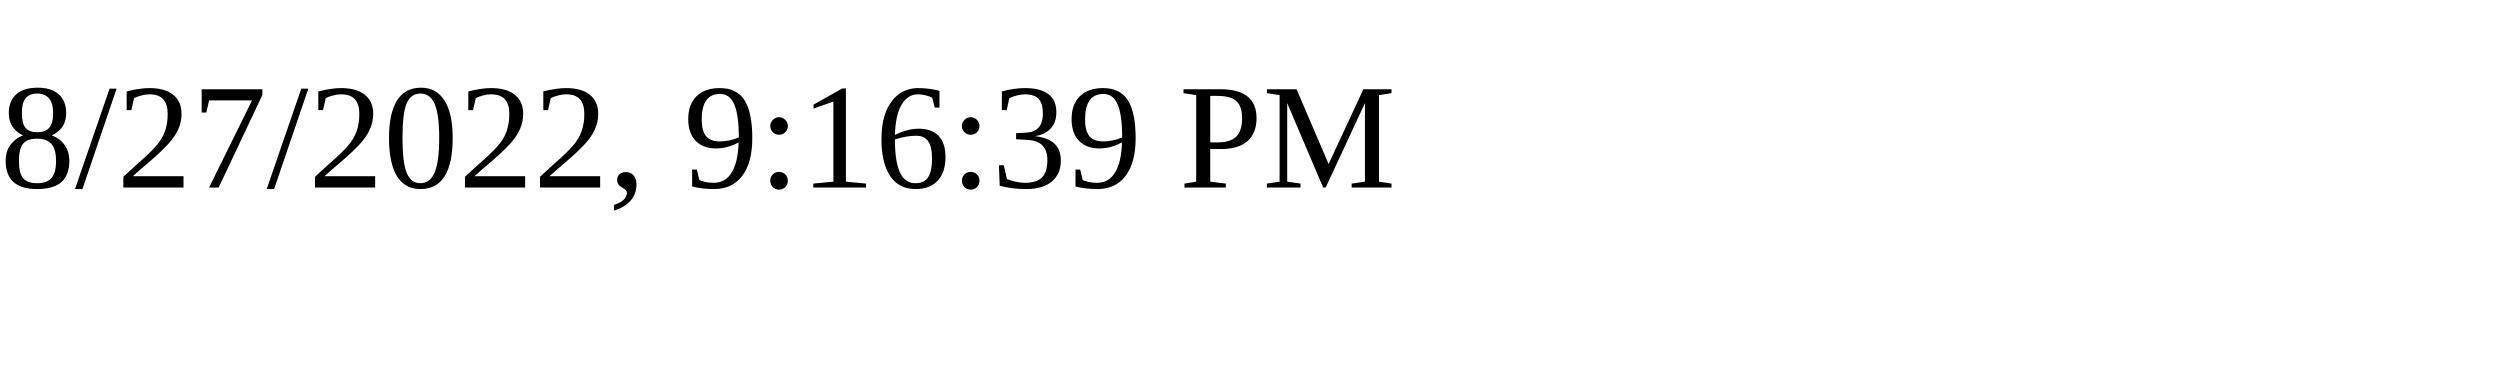
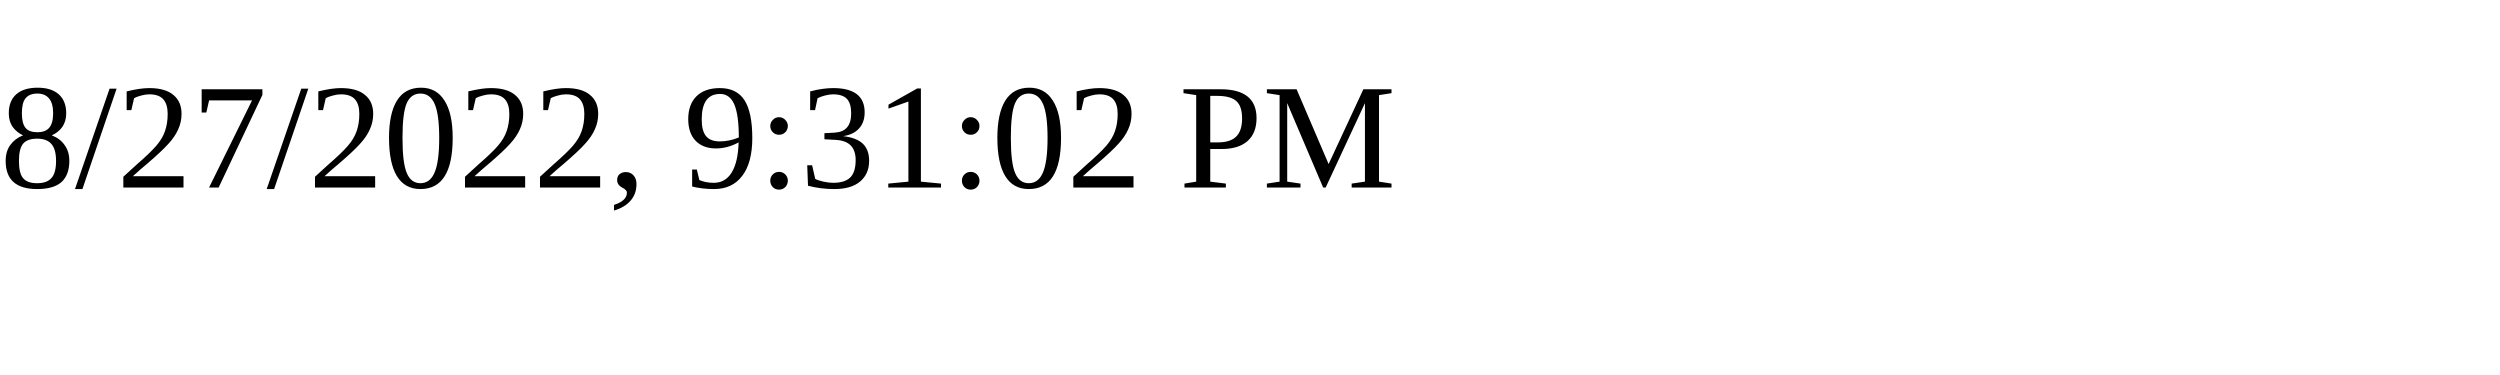
<svg xmlns="http://www.w3.org/2000/svg" height="30" width="200">
-   <text x="0" y="15">8/27/2022, 9:16:39 PM</text>
+   <text x="0" y="15">8/27/2022, 9:31:02 PM</text>
</svg>
